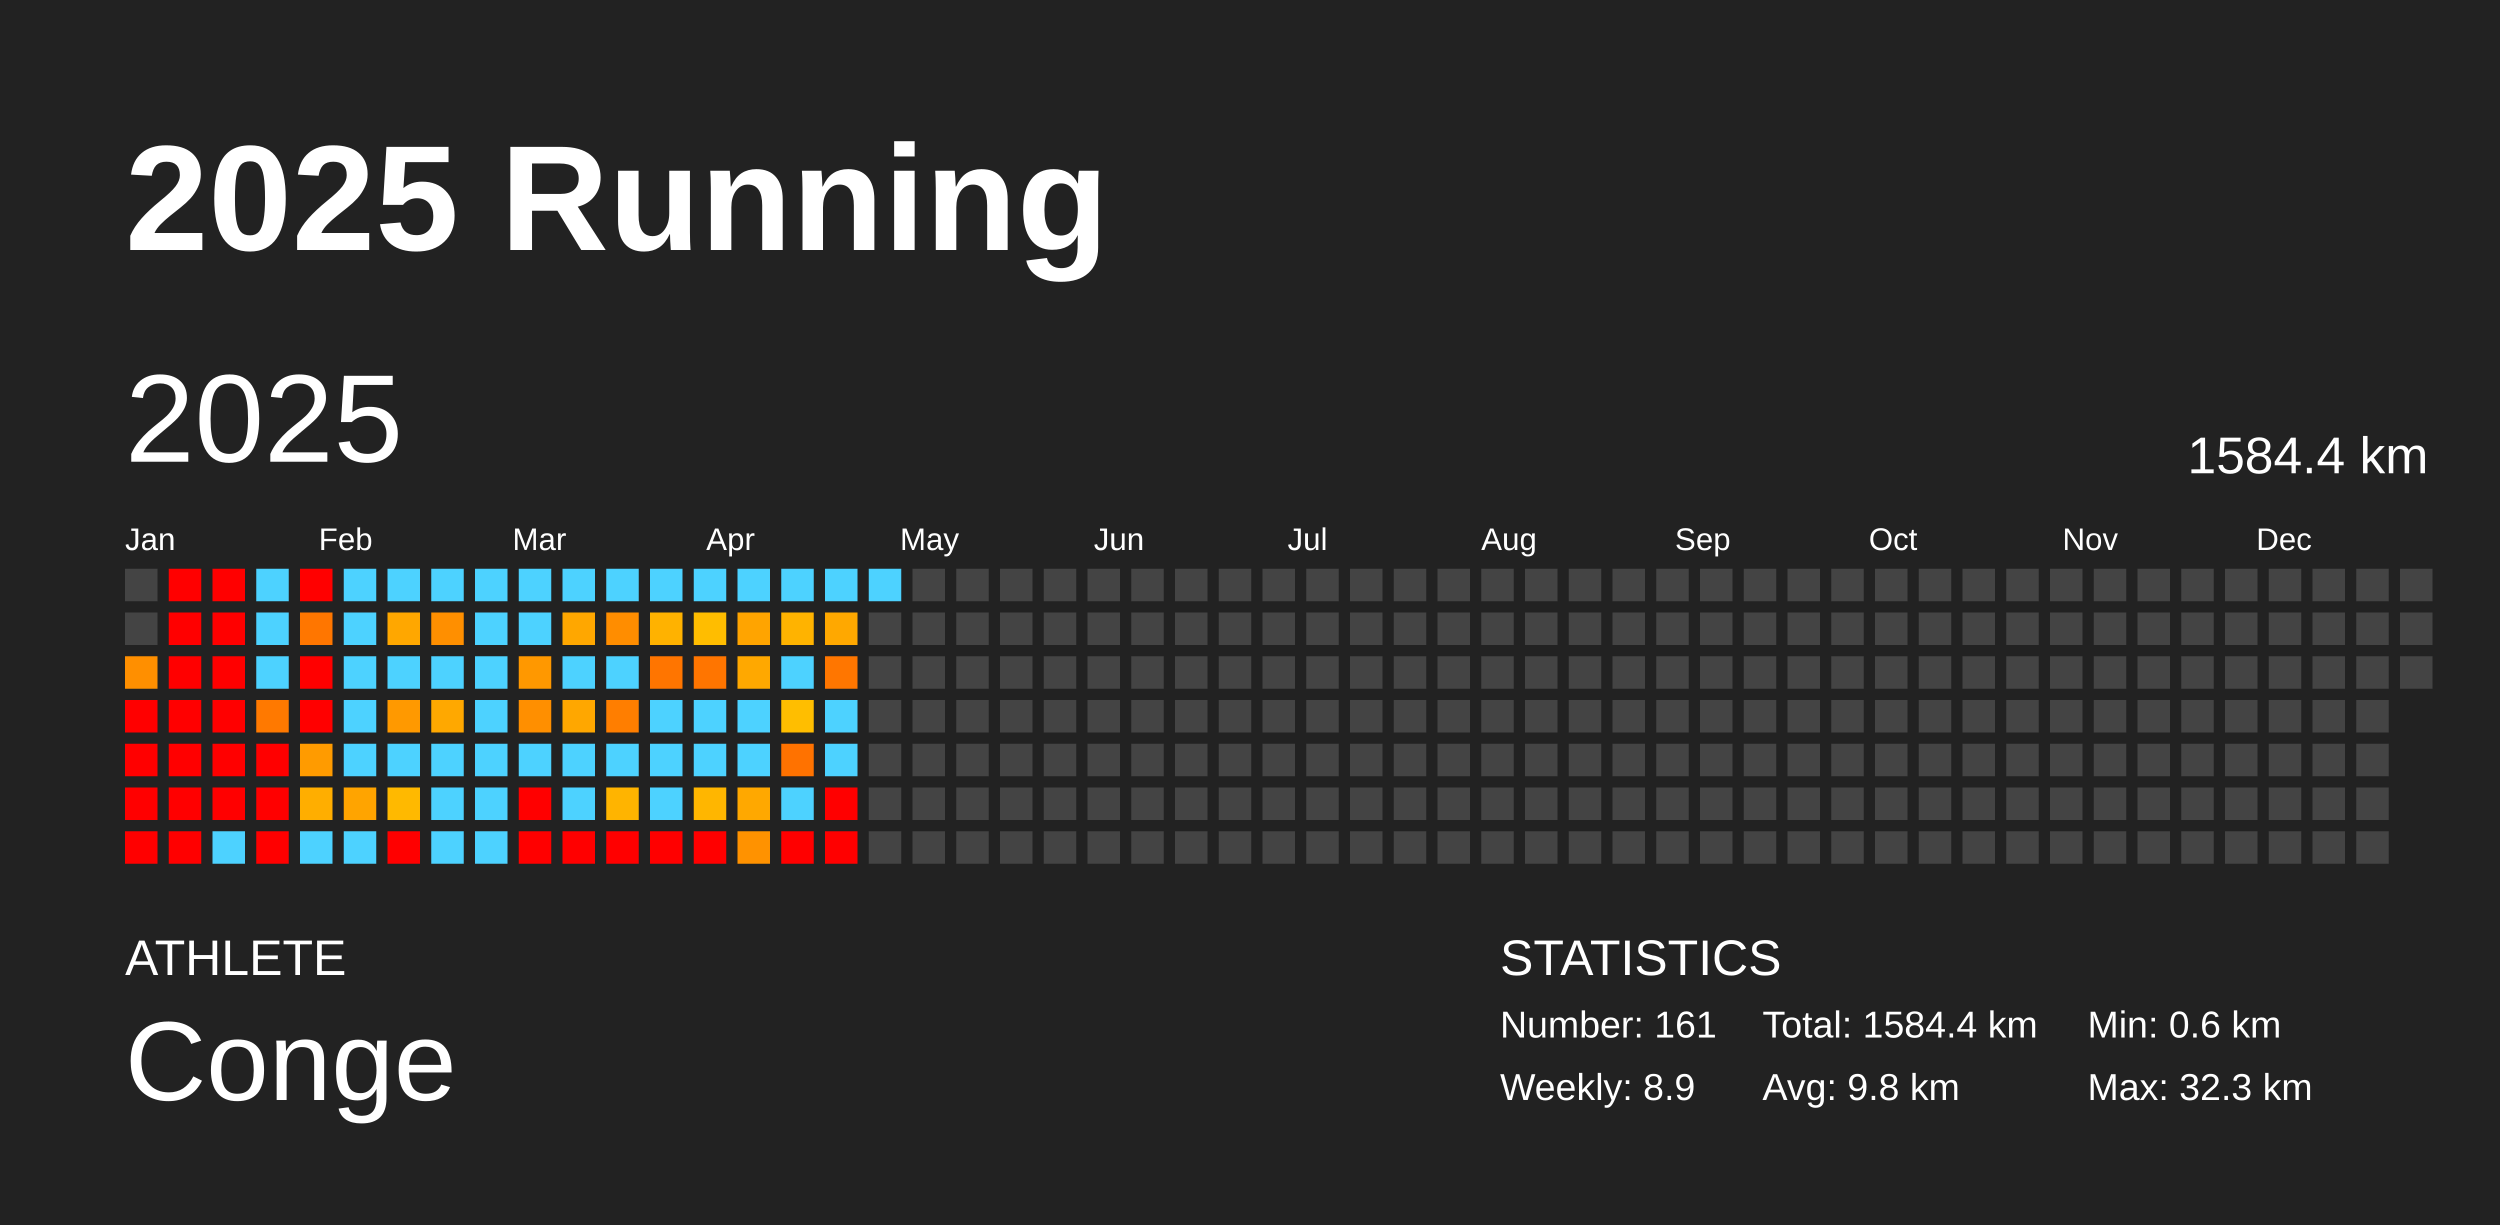
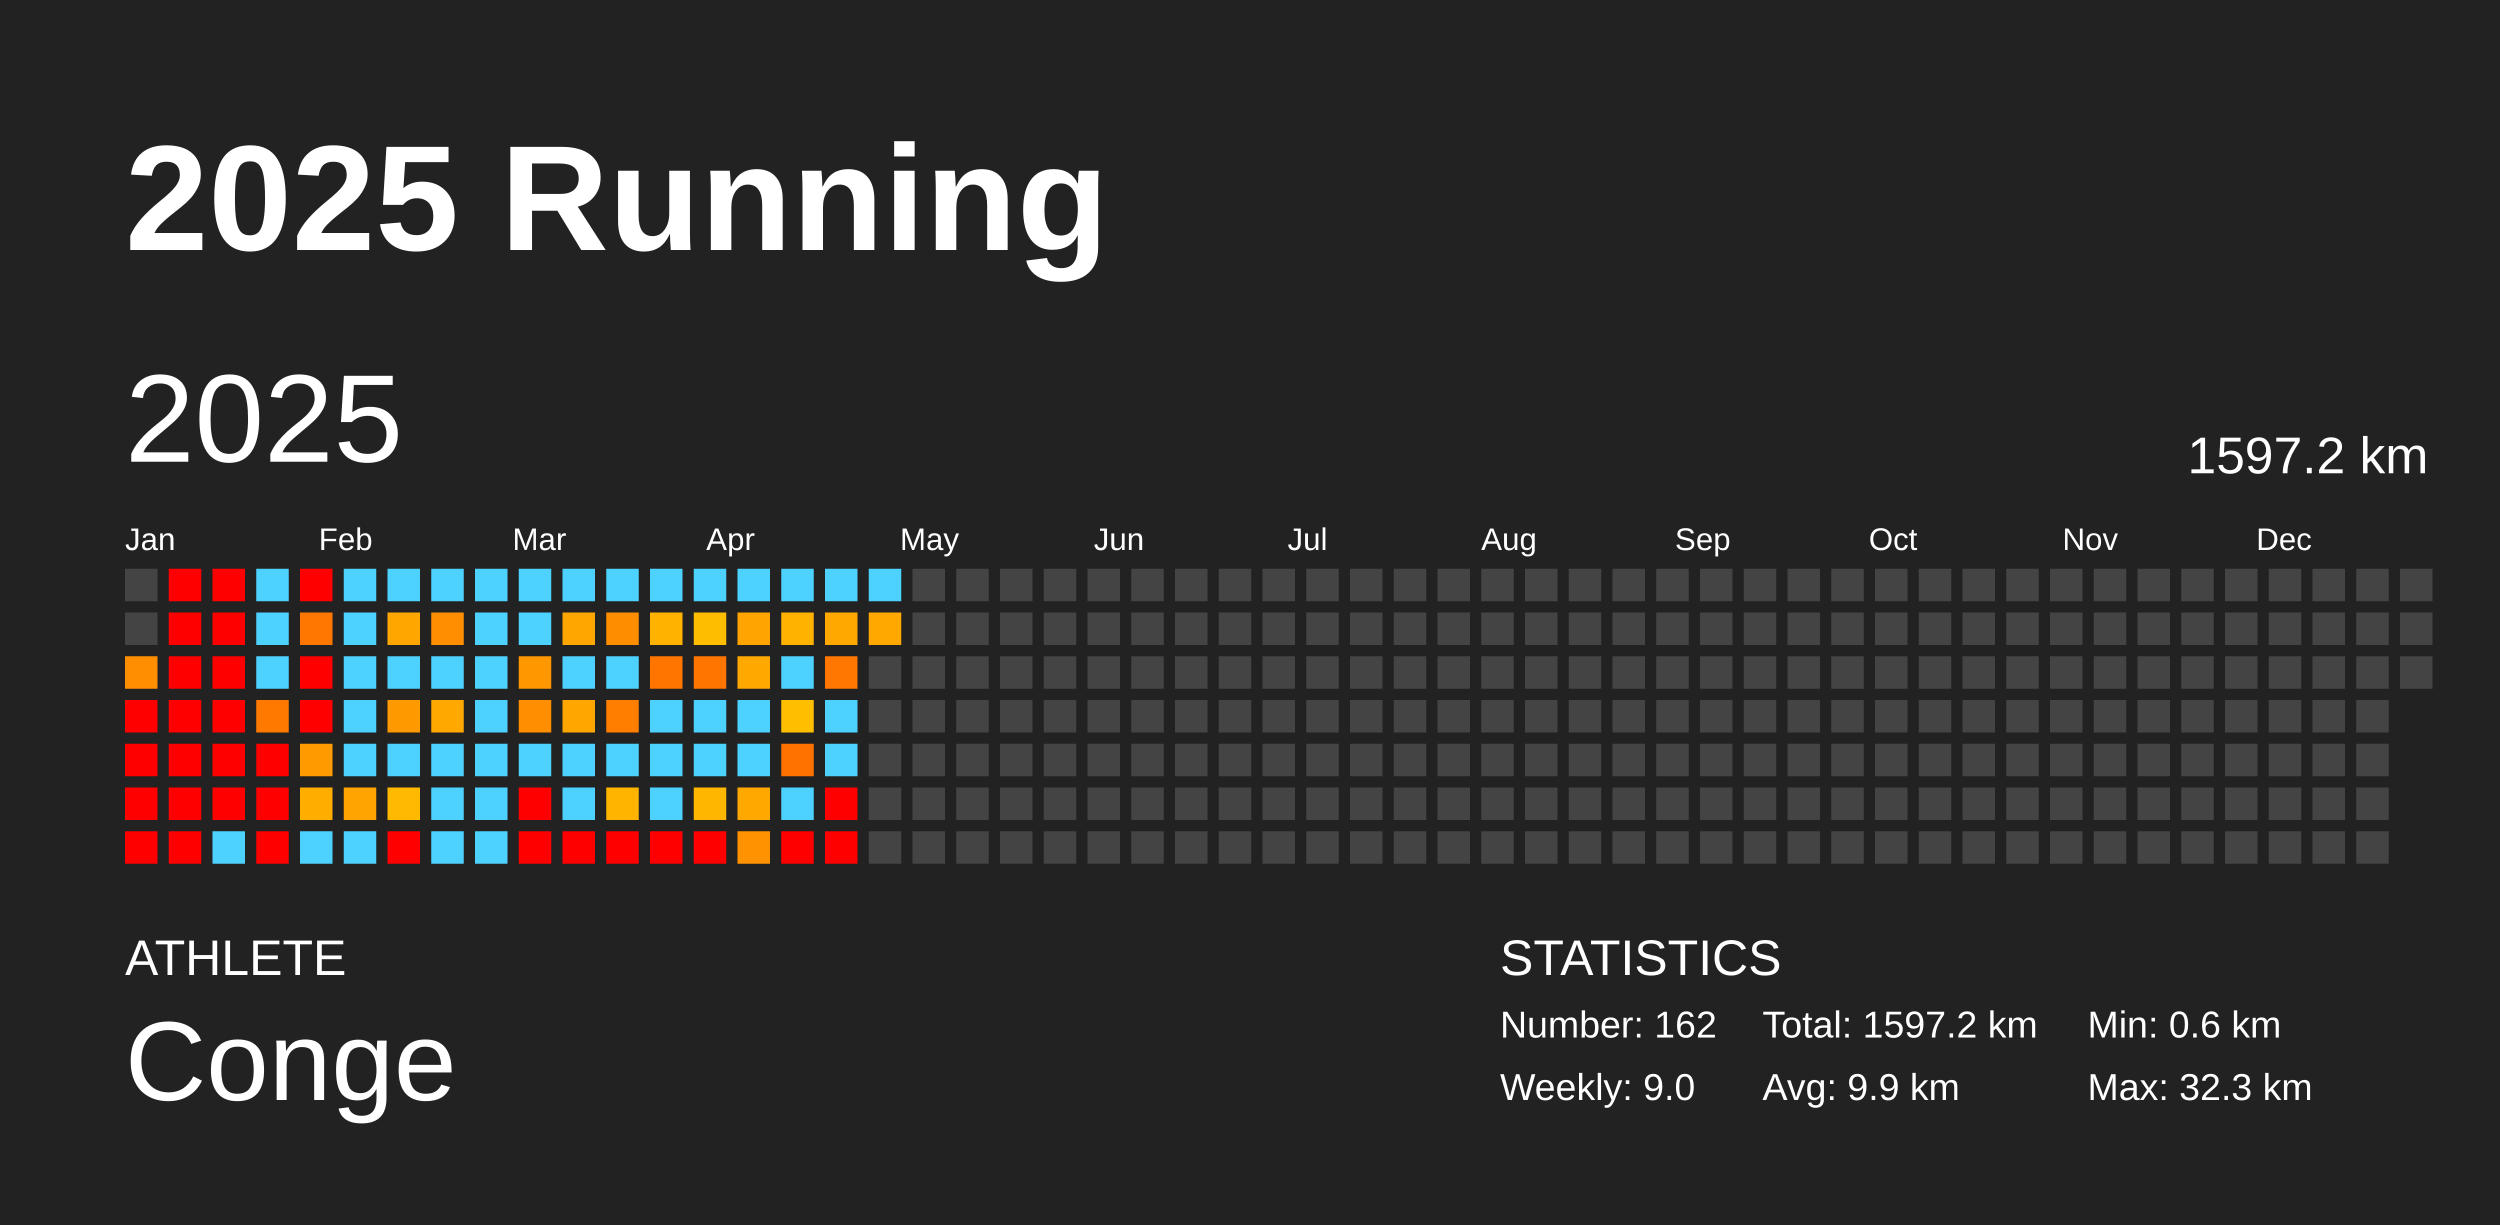
<svg xmlns="http://www.w3.org/2000/svg" baseProfile="full" height="98mm" version="1.1" viewBox="0,0,200,98" width="200mm">
  <defs />
  <rect fill="#222222" height="98" width="200" x="0" y="0" />
  <text fill="#FFFFFF" style="font-size:12px; font-family:Arial; font-weight:bold;" x="10" y="20">2025 Running</text>
  <text fill="#FFFFFF" style="font-size:4px; font-family:Arial" x="10" y="78">ATHLETE</text>
  <text fill="#FFFFFF" style="font-size:9px; font-family:Arial" x="10" y="88">Conge</text>
  <text fill="#FFFFFF" style="font-size:4px; font-family:Arial" x="120" y="78">STATISTICS</text>
-   <text fill="#FFFFFF" style="font-size:3px; font-family:Arial" x="120" y="83">Number: 161</text>
-   <text fill="#FFFFFF" style="font-size:3px; font-family:Arial" x="120" y="88">Weekly: 8.9</text>
-   <text fill="#FFFFFF" style="font-size:3px; font-family:Arial" x="141" y="83">Total: 1584.4 km</text>
-   <text fill="#FFFFFF" style="font-size:3px; font-family:Arial" x="141" y="88">Avg: 9.8 km</text>
+   <text fill="#FFFFFF" style="font-size:3px; font-family:Arial" x="120" y="83">Number: 162</text>
+   <text fill="#FFFFFF" style="font-size:3px; font-family:Arial" x="120" y="88">Weekly: 9.0</text>
+   <text fill="#FFFFFF" style="font-size:3px; font-family:Arial" x="141" y="83">Total: 1597.2 km</text>
+   <text fill="#FFFFFF" style="font-size:3px; font-family:Arial" x="141" y="88">Avg: 9.9 km</text>
  <text fill="#FFFFFF" style="font-size:3px; font-family:Arial" x="167" y="83">Min: 0.6 km</text>
  <text fill="#FFFFFF" style="font-size:3px; font-family:Arial" x="167" y="88">Max: 32.3 km</text>
  <text dominant-baseline="hanging" fill="#FFFFFF" style="font-size:10.0px; font-family:Arial;" x="10" y="30">2025</text>
-   <text dominant-baseline="hanging" fill="#FFFFFF" style="font-size:4.125px; font-family:Arial;" x="175" y="35">1584.4 km</text>
+   <text dominant-baseline="hanging" fill="#FFFFFF" style="font-size:4.125px; font-family:Arial;" x="175" y="35">1597.2 km</text>
  <text fill="#FFFFFF" style="font-size:2.5px; font-family:Arial" x="10.0" y="44">Jan</text>
  <text fill="#FFFFFF" style="font-size:2.5px; font-family:Arial" x="25.5" y="44">Feb</text>
  <text fill="#FFFFFF" style="font-size:2.5px; font-family:Arial" x="41.0" y="44">Mar</text>
  <text fill="#FFFFFF" style="font-size:2.5px; font-family:Arial" x="56.5" y="44">Apr</text>
  <text fill="#FFFFFF" style="font-size:2.5px; font-family:Arial" x="72.0" y="44">May</text>
  <text fill="#FFFFFF" style="font-size:2.5px; font-family:Arial" x="87.5" y="44">Jun</text>
  <text fill="#FFFFFF" style="font-size:2.5px; font-family:Arial" x="103.0" y="44">Jul</text>
  <text fill="#FFFFFF" style="font-size:2.5px; font-family:Arial" x="118.5" y="44">Aug</text>
  <text fill="#FFFFFF" style="font-size:2.5px; font-family:Arial" x="134.0" y="44">Sep</text>
  <text fill="#FFFFFF" style="font-size:2.5px; font-family:Arial" x="149.5" y="44">Oct</text>
  <text fill="#FFFFFF" style="font-size:2.5px; font-family:Arial" x="165.0" y="44">Nov</text>
  <text fill="#FFFFFF" style="font-size:2.5px; font-family:Arial" x="180.5" y="44">Dec</text>
  <rect fill="#444444" height="2.6" width="2.6" x="10.0" y="45.5" />
  <rect fill="#444444" height="2.6" width="2.6" x="10.0" y="49.0" />
  <rect fill="#ff8f00" height="2.6" width="2.6" x="10.0" y="52.5" />
  <rect fill="red" height="2.6" width="2.6" x="10.0" y="56.0" />
  <rect fill="red" height="2.6" width="2.6" x="10.0" y="59.5" />
  <rect fill="red" height="2.6" width="2.6" x="10.0" y="63.0" />
  <rect fill="red" height="2.6" width="2.6" x="10.0" y="66.5" />
  <rect fill="red" height="2.6" width="2.6" x="13.5" y="45.5" />
  <rect fill="red" height="2.6" width="2.6" x="13.5" y="49.0" />
  <rect fill="red" height="2.6" width="2.6" x="13.5" y="52.5" />
  <rect fill="red" height="2.6" width="2.6" x="13.5" y="56.0" />
  <rect fill="red" height="2.6" width="2.6" x="13.5" y="59.5" />
  <rect fill="red" height="2.6" width="2.6" x="13.5" y="63.0" />
  <rect fill="red" height="2.6" width="2.6" x="13.5" y="66.5" />
  <rect fill="red" height="2.6" width="2.6" x="17.0" y="45.5" />
  <rect fill="red" height="2.6" width="2.6" x="17.0" y="49.0" />
  <rect fill="red" height="2.6" width="2.6" x="17.0" y="52.5" />
  <rect fill="red" height="2.6" width="2.6" x="17.0" y="56.0" />
  <rect fill="red" height="2.6" width="2.6" x="17.0" y="59.5" />
  <rect fill="red" height="2.6" width="2.6" x="17.0" y="63.0" />
  <rect fill="#4dd2ff" height="2.6" width="2.6" x="17.0" y="66.5" />
  <rect fill="#4dd2ff" height="2.6" width="2.6" x="20.5" y="45.5" />
  <rect fill="#4dd2ff" height="2.6" width="2.6" x="20.5" y="49.0" />
  <rect fill="#4dd2ff" height="2.6" width="2.6" x="20.5" y="52.5" />
  <rect fill="#ff7900" height="2.6" width="2.6" x="20.5" y="56.0" />
  <rect fill="red" height="2.6" width="2.6" x="20.5" y="59.5" />
  <rect fill="red" height="2.6" width="2.6" x="20.5" y="63.0" />
  <rect fill="red" height="2.6" width="2.6" x="20.5" y="66.5" />
  <rect fill="red" height="2.6" width="2.6" x="24.0" y="45.5" />
  <rect fill="#ff7600" height="2.6" width="2.6" x="24.0" y="49.0" />
  <rect fill="red" height="2.6" width="2.6" x="24.0" y="52.5" />
  <rect fill="red" height="2.6" width="2.6" x="24.0" y="56.0" />
  <rect fill="#ff9b00" height="2.6" width="2.6" x="24.0" y="59.5" />
  <rect fill="#ffae00" height="2.6" width="2.6" x="24.0" y="63.0" />
  <rect fill="#4dd2ff" height="2.6" width="2.6" x="24.0" y="66.5" />
  <rect fill="#4dd2ff" height="2.6" width="2.6" x="27.5" y="45.5" />
  <rect fill="#4dd2ff" height="2.6" width="2.6" x="27.5" y="49.0" />
  <rect fill="#4dd2ff" height="2.6" width="2.6" x="27.5" y="52.5" />
  <rect fill="#4dd2ff" height="2.6" width="2.6" x="27.5" y="56.0" />
  <rect fill="#4dd2ff" height="2.6" width="2.6" x="27.5" y="59.5" />
  <rect fill="#ffa400" height="2.6" width="2.6" x="27.5" y="63.0" />
  <rect fill="#4dd2ff" height="2.6" width="2.6" x="27.5" y="66.5" />
  <rect fill="#4dd2ff" height="2.6" width="2.6" x="31.0" y="45.5" />
  <rect fill="#ffa700" height="2.6" width="2.6" x="31.0" y="49.0" />
  <rect fill="#4dd2ff" height="2.6" width="2.6" x="31.0" y="52.5" />
  <rect fill="#ff9900" height="2.6" width="2.6" x="31.0" y="56.0" />
  <rect fill="#4dd2ff" height="2.6" width="2.6" x="31.0" y="59.5" />
  <rect fill="#ffb900" height="2.6" width="2.6" x="31.0" y="63.0" />
  <rect fill="red" height="2.6" width="2.6" x="31.0" y="66.5" />
  <rect fill="#4dd2ff" height="2.6" width="2.6" x="34.5" y="45.5" />
  <rect fill="#ff8f00" height="2.6" width="2.6" x="34.5" y="49.0" />
  <rect fill="#4dd2ff" height="2.6" width="2.6" x="34.5" y="52.5" />
  <rect fill="#ffa800" height="2.6" width="2.6" x="34.5" y="56.0" />
  <rect fill="#4dd2ff" height="2.6" width="2.6" x="34.5" y="59.5" />
  <rect fill="#4dd2ff" height="2.6" width="2.6" x="34.5" y="63.0" />
  <rect fill="#4dd2ff" height="2.6" width="2.6" x="34.5" y="66.5" />
  <rect fill="#4dd2ff" height="2.6" width="2.6" x="38.0" y="45.5" />
  <rect fill="#4dd2ff" height="2.6" width="2.6" x="38.0" y="49.0" />
  <rect fill="#4dd2ff" height="2.6" width="2.6" x="38.0" y="52.5" />
  <rect fill="#4dd2ff" height="2.6" width="2.6" x="38.0" y="56.0" />
  <rect fill="#4dd2ff" height="2.6" width="2.6" x="38.0" y="59.5" />
  <rect fill="#4dd2ff" height="2.6" width="2.6" x="38.0" y="63.0" />
  <rect fill="#4dd2ff" height="2.6" width="2.6" x="38.0" y="66.5" />
  <rect fill="#4dd2ff" height="2.6" width="2.6" x="41.5" y="45.5" />
  <rect fill="#4dd2ff" height="2.6" width="2.6" x="41.5" y="49.0" />
  <rect fill="#ff9800" height="2.6" width="2.6" x="41.5" y="52.5" />
  <rect fill="#ff8f00" height="2.6" width="2.6" x="41.5" y="56.0" />
  <rect fill="#4dd2ff" height="2.6" width="2.6" x="41.5" y="59.5" />
  <rect fill="red" height="2.6" width="2.6" x="41.5" y="63.0" />
  <rect fill="red" height="2.6" width="2.6" x="41.5" y="66.5" />
  <rect fill="#4dd2ff" height="2.6" width="2.6" x="45.0" y="45.5" />
  <rect fill="#ffa700" height="2.6" width="2.6" x="45.0" y="49.0" />
  <rect fill="#4dd2ff" height="2.6" width="2.6" x="45.0" y="52.5" />
  <rect fill="#ffa700" height="2.6" width="2.6" x="45.0" y="56.0" />
  <rect fill="#4dd2ff" height="2.6" width="2.6" x="45.0" y="59.5" />
  <rect fill="#4dd2ff" height="2.6" width="2.6" x="45.0" y="63.0" />
  <rect fill="red" height="2.6" width="2.6" x="45.0" y="66.5" />
  <rect fill="#4dd2ff" height="2.6" width="2.6" x="48.5" y="45.5" />
  <rect fill="#ff8d00" height="2.6" width="2.6" x="48.5" y="49.0" />
  <rect fill="#4dd2ff" height="2.6" width="2.6" x="48.5" y="52.5" />
  <rect fill="#ff7e00" height="2.6" width="2.6" x="48.5" y="56.0" />
  <rect fill="#4dd2ff" height="2.6" width="2.6" x="48.5" y="59.5" />
  <rect fill="#ffb400" height="2.6" width="2.6" x="48.5" y="63.0" />
  <rect fill="red" height="2.6" width="2.6" x="48.5" y="66.5" />
  <rect fill="#4dd2ff" height="2.6" width="2.6" x="52.0" y="45.5" />
  <rect fill="#ffb200" height="2.6" width="2.6" x="52.0" y="49.0" />
  <rect fill="#ff7500" height="2.6" width="2.6" x="52.0" y="52.5" />
  <rect fill="#4dd2ff" height="2.6" width="2.6" x="52.0" y="56.0" />
  <rect fill="#4dd2ff" height="2.6" width="2.6" x="52.0" y="59.5" />
  <rect fill="#4dd2ff" height="2.6" width="2.6" x="52.0" y="63.0" />
  <rect fill="red" height="2.6" width="2.6" x="52.0" y="66.5" />
  <rect fill="#4dd2ff" height="2.6" width="2.6" x="55.5" y="45.5" />
  <rect fill="#ffbd00" height="2.6" width="2.6" x="55.5" y="49.0" />
  <rect fill="#ff7500" height="2.6" width="2.6" x="55.5" y="52.5" />
  <rect fill="#4dd2ff" height="2.6" width="2.6" x="55.5" y="56.0" />
  <rect fill="#4dd2ff" height="2.6" width="2.6" x="55.5" y="59.5" />
  <rect fill="#ffb600" height="2.6" width="2.6" x="55.5" y="63.0" />
  <rect fill="red" height="2.6" width="2.6" x="55.5" y="66.5" />
  <rect fill="#4dd2ff" height="2.6" width="2.6" x="59.0" y="45.5" />
  <rect fill="#ffa400" height="2.6" width="2.6" x="59.0" y="49.0" />
  <rect fill="#ffa800" height="2.6" width="2.6" x="59.0" y="52.5" />
  <rect fill="#4dd2ff" height="2.6" width="2.6" x="59.0" y="56.0" />
  <rect fill="#4dd2ff" height="2.6" width="2.6" x="59.0" y="59.5" />
  <rect fill="#ffa800" height="2.6" width="2.6" x="59.0" y="63.0" />
  <rect fill="#ff9200" height="2.6" width="2.6" x="59.0" y="66.5" />
  <rect fill="#4dd2ff" height="2.6" width="2.6" x="62.5" y="45.5" />
  <rect fill="#ffb300" height="2.6" width="2.6" x="62.5" y="49.0" />
  <rect fill="#4dd2ff" height="2.6" width="2.6" x="62.5" y="52.5" />
  <rect fill="#ffbe00" height="2.6" width="2.6" x="62.5" y="56.0" />
  <rect fill="#ff7200" height="2.6" width="2.6" x="62.5" y="59.5" />
  <rect fill="#4dd2ff" height="2.6" width="2.6" x="62.5" y="63.0" />
  <rect fill="red" height="2.6" width="2.6" x="62.5" y="66.5" />
  <rect fill="#4dd2ff" height="2.6" width="2.6" x="66.0" y="45.5" />
  <rect fill="#ffa800" height="2.6" width="2.6" x="66.0" y="49.0" />
  <rect fill="#ff7600" height="2.6" width="2.6" x="66.0" y="52.5" />
  <rect fill="#4dd2ff" height="2.6" width="2.6" x="66.0" y="56.0" />
  <rect fill="#4dd2ff" height="2.6" width="2.6" x="66.0" y="59.5" />
  <rect fill="red" height="2.6" width="2.6" x="66.0" y="63.0" />
  <rect fill="red" height="2.6" width="2.6" x="66.0" y="66.5" />
  <rect fill="#4dd2ff" height="2.6" width="2.6" x="69.5" y="45.5" />
-   <rect fill="#444444" height="2.6" width="2.6" x="69.5" y="49.0" />
+   <rect fill="#ffa800" height="2.6" width="2.6" x="69.5" y="49.0" />
  <rect fill="#444444" height="2.6" width="2.6" x="69.5" y="52.5" />
  <rect fill="#444444" height="2.6" width="2.6" x="69.5" y="56.0" />
  <rect fill="#444444" height="2.6" width="2.6" x="69.5" y="59.5" />
  <rect fill="#444444" height="2.6" width="2.6" x="69.5" y="63.0" />
  <rect fill="#444444" height="2.6" width="2.6" x="69.5" y="66.5" />
  <rect fill="#444444" height="2.6" width="2.6" x="73.0" y="45.5" />
  <rect fill="#444444" height="2.6" width="2.6" x="73.0" y="49.0" />
  <rect fill="#444444" height="2.6" width="2.6" x="73.0" y="52.5" />
  <rect fill="#444444" height="2.6" width="2.6" x="73.0" y="56.0" />
  <rect fill="#444444" height="2.6" width="2.6" x="73.0" y="59.5" />
  <rect fill="#444444" height="2.6" width="2.6" x="73.0" y="63.0" />
  <rect fill="#444444" height="2.6" width="2.6" x="73.0" y="66.5" />
  <rect fill="#444444" height="2.6" width="2.6" x="76.5" y="45.5" />
  <rect fill="#444444" height="2.6" width="2.6" x="76.5" y="49.0" />
  <rect fill="#444444" height="2.6" width="2.6" x="76.5" y="52.5" />
  <rect fill="#444444" height="2.6" width="2.6" x="76.5" y="56.0" />
  <rect fill="#444444" height="2.6" width="2.6" x="76.5" y="59.5" />
  <rect fill="#444444" height="2.6" width="2.6" x="76.5" y="63.0" />
  <rect fill="#444444" height="2.6" width="2.6" x="76.5" y="66.5" />
  <rect fill="#444444" height="2.6" width="2.6" x="80.0" y="45.5" />
  <rect fill="#444444" height="2.6" width="2.6" x="80.0" y="49.0" />
  <rect fill="#444444" height="2.6" width="2.6" x="80.0" y="52.5" />
  <rect fill="#444444" height="2.6" width="2.6" x="80.0" y="56.0" />
  <rect fill="#444444" height="2.6" width="2.6" x="80.0" y="59.5" />
  <rect fill="#444444" height="2.6" width="2.6" x="80.0" y="63.0" />
  <rect fill="#444444" height="2.6" width="2.6" x="80.0" y="66.5" />
  <rect fill="#444444" height="2.6" width="2.6" x="83.5" y="45.5" />
  <rect fill="#444444" height="2.6" width="2.6" x="83.5" y="49.0" />
  <rect fill="#444444" height="2.6" width="2.6" x="83.5" y="52.5" />
  <rect fill="#444444" height="2.6" width="2.6" x="83.5" y="56.0" />
  <rect fill="#444444" height="2.6" width="2.6" x="83.5" y="59.5" />
  <rect fill="#444444" height="2.6" width="2.6" x="83.5" y="63.0" />
  <rect fill="#444444" height="2.6" width="2.6" x="83.5" y="66.5" />
  <rect fill="#444444" height="2.6" width="2.6" x="87.0" y="45.5" />
  <rect fill="#444444" height="2.6" width="2.6" x="87.0" y="49.0" />
  <rect fill="#444444" height="2.6" width="2.6" x="87.0" y="52.5" />
  <rect fill="#444444" height="2.6" width="2.6" x="87.0" y="56.0" />
  <rect fill="#444444" height="2.6" width="2.6" x="87.0" y="59.5" />
  <rect fill="#444444" height="2.6" width="2.6" x="87.0" y="63.0" />
  <rect fill="#444444" height="2.6" width="2.6" x="87.0" y="66.5" />
  <rect fill="#444444" height="2.6" width="2.6" x="90.5" y="45.5" />
  <rect fill="#444444" height="2.6" width="2.6" x="90.5" y="49.0" />
  <rect fill="#444444" height="2.6" width="2.6" x="90.5" y="52.5" />
  <rect fill="#444444" height="2.6" width="2.6" x="90.5" y="56.0" />
  <rect fill="#444444" height="2.6" width="2.6" x="90.5" y="59.5" />
  <rect fill="#444444" height="2.6" width="2.6" x="90.5" y="63.0" />
  <rect fill="#444444" height="2.6" width="2.6" x="90.5" y="66.5" />
  <rect fill="#444444" height="2.6" width="2.6" x="94.0" y="45.5" />
  <rect fill="#444444" height="2.6" width="2.6" x="94.0" y="49.0" />
  <rect fill="#444444" height="2.6" width="2.6" x="94.0" y="52.5" />
  <rect fill="#444444" height="2.6" width="2.6" x="94.0" y="56.0" />
  <rect fill="#444444" height="2.6" width="2.6" x="94.0" y="59.5" />
  <rect fill="#444444" height="2.6" width="2.6" x="94.0" y="63.0" />
  <rect fill="#444444" height="2.6" width="2.6" x="94.0" y="66.5" />
  <rect fill="#444444" height="2.6" width="2.6" x="97.5" y="45.5" />
  <rect fill="#444444" height="2.6" width="2.6" x="97.5" y="49.0" />
  <rect fill="#444444" height="2.6" width="2.6" x="97.5" y="52.5" />
  <rect fill="#444444" height="2.6" width="2.6" x="97.5" y="56.0" />
  <rect fill="#444444" height="2.6" width="2.6" x="97.5" y="59.5" />
  <rect fill="#444444" height="2.6" width="2.6" x="97.5" y="63.0" />
  <rect fill="#444444" height="2.6" width="2.6" x="97.5" y="66.5" />
  <rect fill="#444444" height="2.6" width="2.6" x="101.0" y="45.5" />
  <rect fill="#444444" height="2.6" width="2.6" x="101.0" y="49.0" />
  <rect fill="#444444" height="2.6" width="2.6" x="101.0" y="52.5" />
  <rect fill="#444444" height="2.6" width="2.6" x="101.0" y="56.0" />
  <rect fill="#444444" height="2.6" width="2.6" x="101.0" y="59.5" />
  <rect fill="#444444" height="2.6" width="2.6" x="101.0" y="63.0" />
  <rect fill="#444444" height="2.6" width="2.6" x="101.0" y="66.5" />
  <rect fill="#444444" height="2.6" width="2.6" x="104.5" y="45.5" />
  <rect fill="#444444" height="2.6" width="2.6" x="104.5" y="49.0" />
  <rect fill="#444444" height="2.6" width="2.6" x="104.5" y="52.5" />
  <rect fill="#444444" height="2.6" width="2.6" x="104.5" y="56.0" />
  <rect fill="#444444" height="2.6" width="2.6" x="104.5" y="59.5" />
  <rect fill="#444444" height="2.6" width="2.6" x="104.5" y="63.0" />
  <rect fill="#444444" height="2.6" width="2.6" x="104.5" y="66.5" />
  <rect fill="#444444" height="2.6" width="2.6" x="108.0" y="45.5" />
  <rect fill="#444444" height="2.6" width="2.6" x="108.0" y="49.0" />
  <rect fill="#444444" height="2.6" width="2.6" x="108.0" y="52.5" />
  <rect fill="#444444" height="2.6" width="2.6" x="108.0" y="56.0" />
  <rect fill="#444444" height="2.6" width="2.6" x="108.0" y="59.5" />
  <rect fill="#444444" height="2.6" width="2.6" x="108.0" y="63.0" />
  <rect fill="#444444" height="2.6" width="2.6" x="108.0" y="66.5" />
  <rect fill="#444444" height="2.6" width="2.6" x="111.5" y="45.5" />
  <rect fill="#444444" height="2.6" width="2.6" x="111.5" y="49.0" />
  <rect fill="#444444" height="2.6" width="2.6" x="111.5" y="52.5" />
  <rect fill="#444444" height="2.6" width="2.6" x="111.5" y="56.0" />
  <rect fill="#444444" height="2.6" width="2.6" x="111.5" y="59.5" />
  <rect fill="#444444" height="2.6" width="2.6" x="111.5" y="63.0" />
  <rect fill="#444444" height="2.6" width="2.6" x="111.5" y="66.5" />
  <rect fill="#444444" height="2.6" width="2.6" x="115.0" y="45.5" />
  <rect fill="#444444" height="2.6" width="2.6" x="115.0" y="49.0" />
  <rect fill="#444444" height="2.6" width="2.6" x="115.0" y="52.5" />
  <rect fill="#444444" height="2.6" width="2.6" x="115.0" y="56.0" />
  <rect fill="#444444" height="2.6" width="2.6" x="115.0" y="59.5" />
  <rect fill="#444444" height="2.6" width="2.6" x="115.0" y="63.0" />
  <rect fill="#444444" height="2.6" width="2.6" x="115.0" y="66.5" />
  <rect fill="#444444" height="2.6" width="2.6" x="118.5" y="45.5" />
  <rect fill="#444444" height="2.6" width="2.6" x="118.5" y="49.0" />
  <rect fill="#444444" height="2.6" width="2.6" x="118.5" y="52.5" />
  <rect fill="#444444" height="2.6" width="2.6" x="118.5" y="56.0" />
  <rect fill="#444444" height="2.6" width="2.6" x="118.5" y="59.5" />
  <rect fill="#444444" height="2.6" width="2.6" x="118.5" y="63.0" />
  <rect fill="#444444" height="2.6" width="2.6" x="118.5" y="66.5" />
  <rect fill="#444444" height="2.6" width="2.6" x="122.0" y="45.5" />
  <rect fill="#444444" height="2.6" width="2.6" x="122.0" y="49.0" />
  <rect fill="#444444" height="2.6" width="2.6" x="122.0" y="52.5" />
  <rect fill="#444444" height="2.6" width="2.6" x="122.0" y="56.0" />
  <rect fill="#444444" height="2.6" width="2.6" x="122.0" y="59.5" />
  <rect fill="#444444" height="2.6" width="2.6" x="122.0" y="63.0" />
  <rect fill="#444444" height="2.6" width="2.6" x="122.0" y="66.5" />
  <rect fill="#444444" height="2.6" width="2.6" x="125.5" y="45.5" />
  <rect fill="#444444" height="2.6" width="2.6" x="125.5" y="49.0" />
  <rect fill="#444444" height="2.6" width="2.6" x="125.5" y="52.5" />
  <rect fill="#444444" height="2.6" width="2.6" x="125.5" y="56.0" />
  <rect fill="#444444" height="2.6" width="2.6" x="125.5" y="59.5" />
  <rect fill="#444444" height="2.6" width="2.6" x="125.5" y="63.0" />
  <rect fill="#444444" height="2.6" width="2.6" x="125.5" y="66.5" />
  <rect fill="#444444" height="2.6" width="2.6" x="129.0" y="45.5" />
  <rect fill="#444444" height="2.6" width="2.6" x="129.0" y="49.0" />
  <rect fill="#444444" height="2.6" width="2.6" x="129.0" y="52.5" />
  <rect fill="#444444" height="2.6" width="2.6" x="129.0" y="56.0" />
  <rect fill="#444444" height="2.6" width="2.6" x="129.0" y="59.5" />
  <rect fill="#444444" height="2.6" width="2.6" x="129.0" y="63.0" />
  <rect fill="#444444" height="2.6" width="2.6" x="129.0" y="66.5" />
  <rect fill="#444444" height="2.6" width="2.6" x="132.5" y="45.5" />
  <rect fill="#444444" height="2.6" width="2.6" x="132.5" y="49.0" />
  <rect fill="#444444" height="2.6" width="2.6" x="132.5" y="52.5" />
  <rect fill="#444444" height="2.6" width="2.6" x="132.5" y="56.0" />
  <rect fill="#444444" height="2.6" width="2.6" x="132.5" y="59.5" />
  <rect fill="#444444" height="2.6" width="2.6" x="132.5" y="63.0" />
  <rect fill="#444444" height="2.6" width="2.6" x="132.5" y="66.5" />
  <rect fill="#444444" height="2.6" width="2.6" x="136.0" y="45.5" />
  <rect fill="#444444" height="2.6" width="2.6" x="136.0" y="49.0" />
  <rect fill="#444444" height="2.6" width="2.6" x="136.0" y="52.5" />
  <rect fill="#444444" height="2.6" width="2.6" x="136.0" y="56.0" />
  <rect fill="#444444" height="2.6" width="2.6" x="136.0" y="59.5" />
  <rect fill="#444444" height="2.6" width="2.6" x="136.0" y="63.0" />
  <rect fill="#444444" height="2.6" width="2.6" x="136.0" y="66.5" />
  <rect fill="#444444" height="2.6" width="2.6" x="139.5" y="45.5" />
  <rect fill="#444444" height="2.6" width="2.6" x="139.5" y="49.0" />
  <rect fill="#444444" height="2.6" width="2.6" x="139.5" y="52.5" />
  <rect fill="#444444" height="2.6" width="2.6" x="139.5" y="56.0" />
  <rect fill="#444444" height="2.6" width="2.6" x="139.5" y="59.5" />
  <rect fill="#444444" height="2.6" width="2.6" x="139.5" y="63.0" />
  <rect fill="#444444" height="2.6" width="2.6" x="139.5" y="66.5" />
  <rect fill="#444444" height="2.6" width="2.6" x="143.0" y="45.5" />
  <rect fill="#444444" height="2.6" width="2.6" x="143.0" y="49.0" />
  <rect fill="#444444" height="2.6" width="2.6" x="143.0" y="52.5" />
  <rect fill="#444444" height="2.6" width="2.6" x="143.0" y="56.0" />
  <rect fill="#444444" height="2.6" width="2.6" x="143.0" y="59.5" />
  <rect fill="#444444" height="2.6" width="2.6" x="143.0" y="63.0" />
  <rect fill="#444444" height="2.6" width="2.6" x="143.0" y="66.5" />
  <rect fill="#444444" height="2.6" width="2.6" x="146.5" y="45.5" />
  <rect fill="#444444" height="2.6" width="2.6" x="146.5" y="49.0" />
  <rect fill="#444444" height="2.6" width="2.6" x="146.5" y="52.5" />
  <rect fill="#444444" height="2.6" width="2.6" x="146.5" y="56.0" />
  <rect fill="#444444" height="2.6" width="2.6" x="146.5" y="59.5" />
  <rect fill="#444444" height="2.6" width="2.6" x="146.5" y="63.0" />
  <rect fill="#444444" height="2.6" width="2.6" x="146.5" y="66.5" />
  <rect fill="#444444" height="2.6" width="2.6" x="150.0" y="45.5" />
  <rect fill="#444444" height="2.6" width="2.6" x="150.0" y="49.0" />
  <rect fill="#444444" height="2.6" width="2.6" x="150.0" y="52.5" />
  <rect fill="#444444" height="2.6" width="2.6" x="150.0" y="56.0" />
  <rect fill="#444444" height="2.6" width="2.6" x="150.0" y="59.5" />
  <rect fill="#444444" height="2.6" width="2.6" x="150.0" y="63.0" />
  <rect fill="#444444" height="2.6" width="2.6" x="150.0" y="66.5" />
  <rect fill="#444444" height="2.6" width="2.6" x="153.5" y="45.5" />
  <rect fill="#444444" height="2.6" width="2.6" x="153.5" y="49.0" />
  <rect fill="#444444" height="2.6" width="2.6" x="153.5" y="52.5" />
  <rect fill="#444444" height="2.6" width="2.6" x="153.5" y="56.0" />
  <rect fill="#444444" height="2.6" width="2.6" x="153.5" y="59.5" />
  <rect fill="#444444" height="2.6" width="2.6" x="153.5" y="63.0" />
  <rect fill="#444444" height="2.6" width="2.6" x="153.5" y="66.5" />
  <rect fill="#444444" height="2.6" width="2.6" x="157.0" y="45.5" />
  <rect fill="#444444" height="2.6" width="2.6" x="157.0" y="49.0" />
  <rect fill="#444444" height="2.6" width="2.6" x="157.0" y="52.5" />
  <rect fill="#444444" height="2.6" width="2.6" x="157.0" y="56.0" />
  <rect fill="#444444" height="2.6" width="2.6" x="157.0" y="59.5" />
  <rect fill="#444444" height="2.6" width="2.6" x="157.0" y="63.0" />
  <rect fill="#444444" height="2.6" width="2.6" x="157.0" y="66.5" />
  <rect fill="#444444" height="2.6" width="2.6" x="160.5" y="45.5" />
  <rect fill="#444444" height="2.6" width="2.6" x="160.5" y="49.0" />
  <rect fill="#444444" height="2.6" width="2.6" x="160.5" y="52.5" />
  <rect fill="#444444" height="2.6" width="2.6" x="160.5" y="56.0" />
  <rect fill="#444444" height="2.6" width="2.6" x="160.5" y="59.5" />
  <rect fill="#444444" height="2.6" width="2.6" x="160.5" y="63.0" />
  <rect fill="#444444" height="2.6" width="2.6" x="160.5" y="66.5" />
  <rect fill="#444444" height="2.6" width="2.6" x="164.0" y="45.5" />
  <rect fill="#444444" height="2.6" width="2.6" x="164.0" y="49.0" />
  <rect fill="#444444" height="2.6" width="2.6" x="164.0" y="52.5" />
  <rect fill="#444444" height="2.6" width="2.6" x="164.0" y="56.0" />
  <rect fill="#444444" height="2.6" width="2.6" x="164.0" y="59.5" />
  <rect fill="#444444" height="2.6" width="2.6" x="164.0" y="63.0" />
  <rect fill="#444444" height="2.6" width="2.6" x="164.0" y="66.5" />
  <rect fill="#444444" height="2.6" width="2.6" x="167.5" y="45.5" />
  <rect fill="#444444" height="2.6" width="2.6" x="167.5" y="49.0" />
  <rect fill="#444444" height="2.6" width="2.6" x="167.5" y="52.5" />
  <rect fill="#444444" height="2.6" width="2.6" x="167.5" y="56.0" />
  <rect fill="#444444" height="2.6" width="2.6" x="167.5" y="59.5" />
  <rect fill="#444444" height="2.6" width="2.6" x="167.5" y="63.0" />
  <rect fill="#444444" height="2.6" width="2.6" x="167.5" y="66.5" />
  <rect fill="#444444" height="2.6" width="2.6" x="171.0" y="45.5" />
  <rect fill="#444444" height="2.6" width="2.6" x="171.0" y="49.0" />
  <rect fill="#444444" height="2.6" width="2.6" x="171.0" y="52.5" />
  <rect fill="#444444" height="2.6" width="2.6" x="171.0" y="56.0" />
  <rect fill="#444444" height="2.6" width="2.6" x="171.0" y="59.5" />
  <rect fill="#444444" height="2.6" width="2.6" x="171.0" y="63.0" />
  <rect fill="#444444" height="2.6" width="2.6" x="171.0" y="66.5" />
  <rect fill="#444444" height="2.6" width="2.6" x="174.5" y="45.5" />
  <rect fill="#444444" height="2.6" width="2.6" x="174.5" y="49.0" />
  <rect fill="#444444" height="2.6" width="2.6" x="174.5" y="52.5" />
  <rect fill="#444444" height="2.6" width="2.6" x="174.5" y="56.0" />
  <rect fill="#444444" height="2.6" width="2.6" x="174.5" y="59.5" />
  <rect fill="#444444" height="2.6" width="2.6" x="174.5" y="63.0" />
  <rect fill="#444444" height="2.6" width="2.6" x="174.5" y="66.5" />
  <rect fill="#444444" height="2.6" width="2.6" x="178.0" y="45.5" />
  <rect fill="#444444" height="2.6" width="2.6" x="178.0" y="49.0" />
  <rect fill="#444444" height="2.6" width="2.6" x="178.0" y="52.5" />
  <rect fill="#444444" height="2.6" width="2.6" x="178.0" y="56.0" />
  <rect fill="#444444" height="2.6" width="2.6" x="178.0" y="59.5" />
  <rect fill="#444444" height="2.6" width="2.6" x="178.0" y="63.0" />
  <rect fill="#444444" height="2.6" width="2.6" x="178.0" y="66.5" />
  <rect fill="#444444" height="2.6" width="2.6" x="181.5" y="45.5" />
  <rect fill="#444444" height="2.6" width="2.6" x="181.5" y="49.0" />
  <rect fill="#444444" height="2.6" width="2.6" x="181.5" y="52.5" />
  <rect fill="#444444" height="2.6" width="2.6" x="181.5" y="56.0" />
  <rect fill="#444444" height="2.6" width="2.6" x="181.5" y="59.5" />
  <rect fill="#444444" height="2.6" width="2.6" x="181.5" y="63.0" />
  <rect fill="#444444" height="2.6" width="2.6" x="181.5" y="66.5" />
  <rect fill="#444444" height="2.6" width="2.6" x="185.0" y="45.5" />
  <rect fill="#444444" height="2.6" width="2.6" x="185.0" y="49.0" />
  <rect fill="#444444" height="2.6" width="2.6" x="185.0" y="52.5" />
  <rect fill="#444444" height="2.6" width="2.6" x="185.0" y="56.0" />
  <rect fill="#444444" height="2.6" width="2.6" x="185.0" y="59.5" />
  <rect fill="#444444" height="2.6" width="2.6" x="185.0" y="63.0" />
  <rect fill="#444444" height="2.6" width="2.6" x="185.0" y="66.5" />
  <rect fill="#444444" height="2.6" width="2.6" x="188.5" y="45.5" />
  <rect fill="#444444" height="2.6" width="2.6" x="188.5" y="49.0" />
  <rect fill="#444444" height="2.6" width="2.6" x="188.5" y="52.5" />
  <rect fill="#444444" height="2.6" width="2.6" x="188.5" y="56.0" />
  <rect fill="#444444" height="2.6" width="2.6" x="188.5" y="59.5" />
  <rect fill="#444444" height="2.6" width="2.6" x="188.5" y="63.0" />
  <rect fill="#444444" height="2.6" width="2.6" x="188.5" y="66.5" />
  <rect fill="#444444" height="2.6" width="2.6" x="192.0" y="45.5" />
  <rect fill="#444444" height="2.6" width="2.6" x="192.0" y="49.0" />
  <rect fill="#444444" height="2.6" width="2.6" x="192.0" y="52.5" />
</svg>
